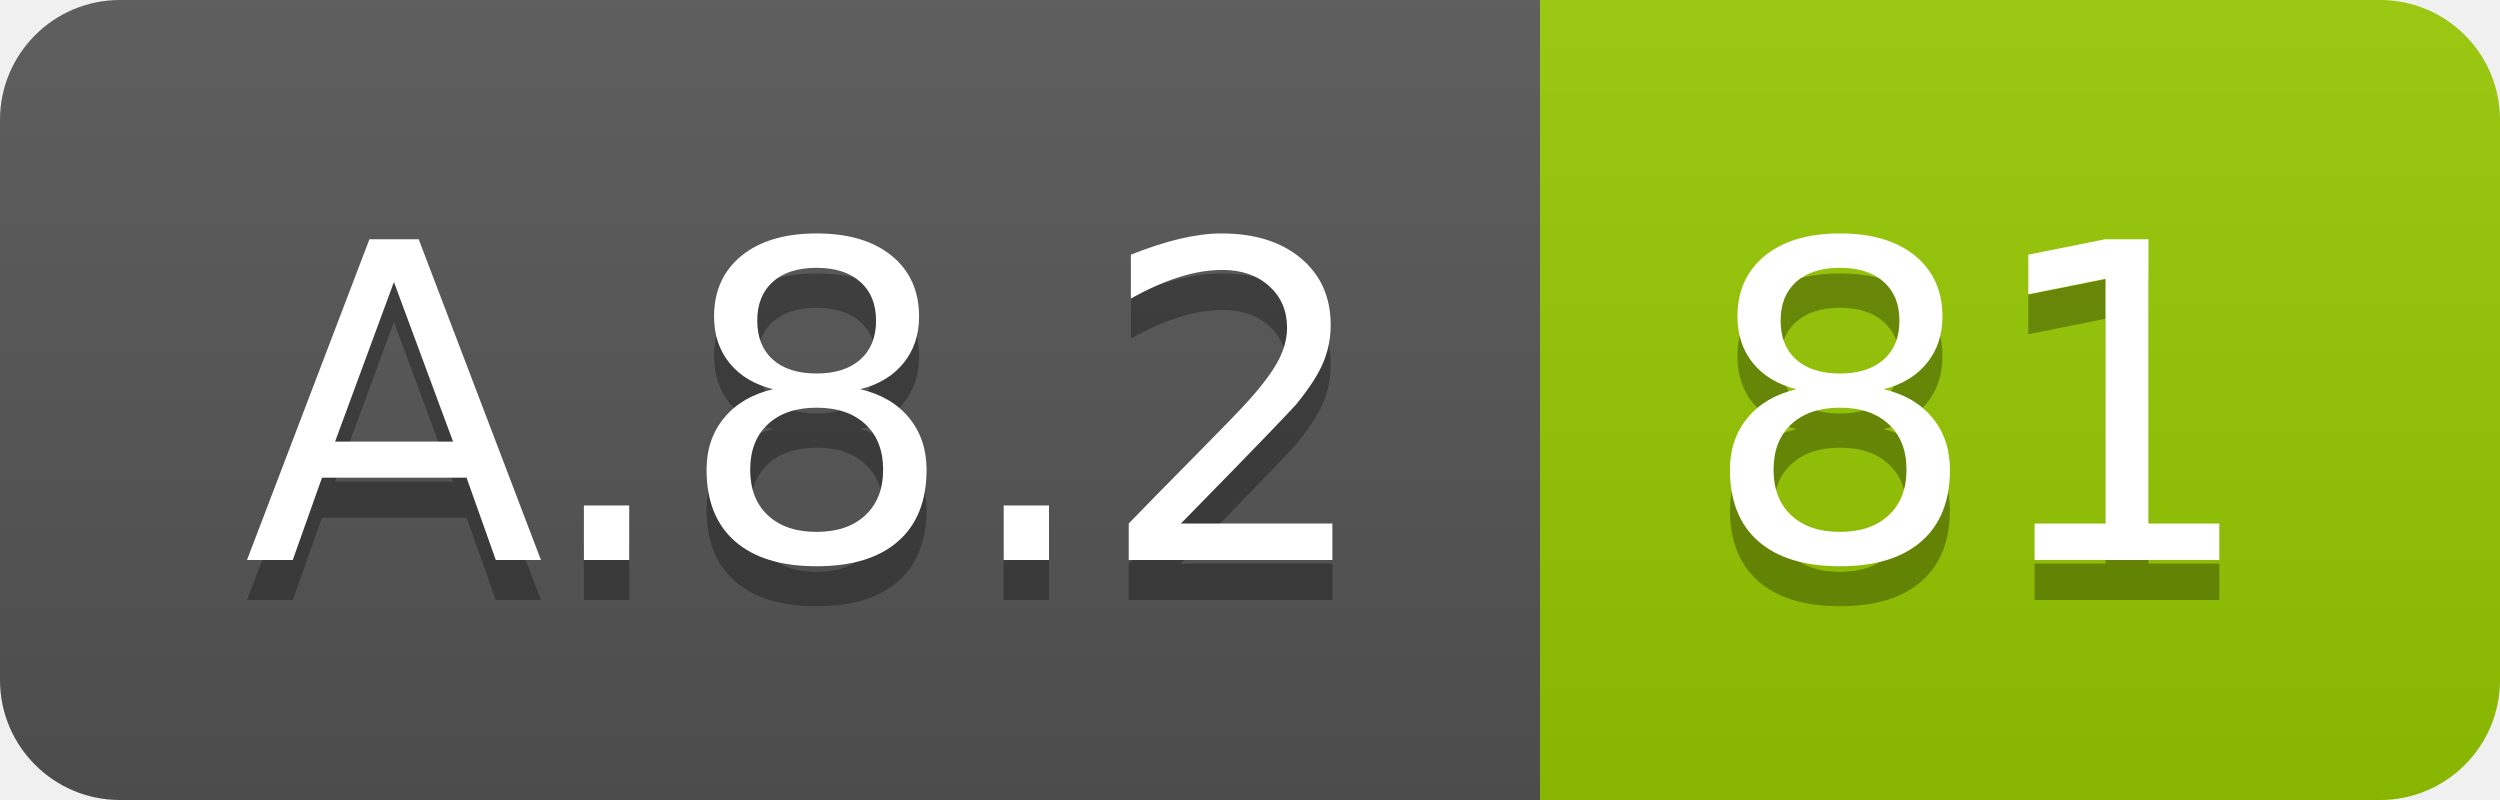
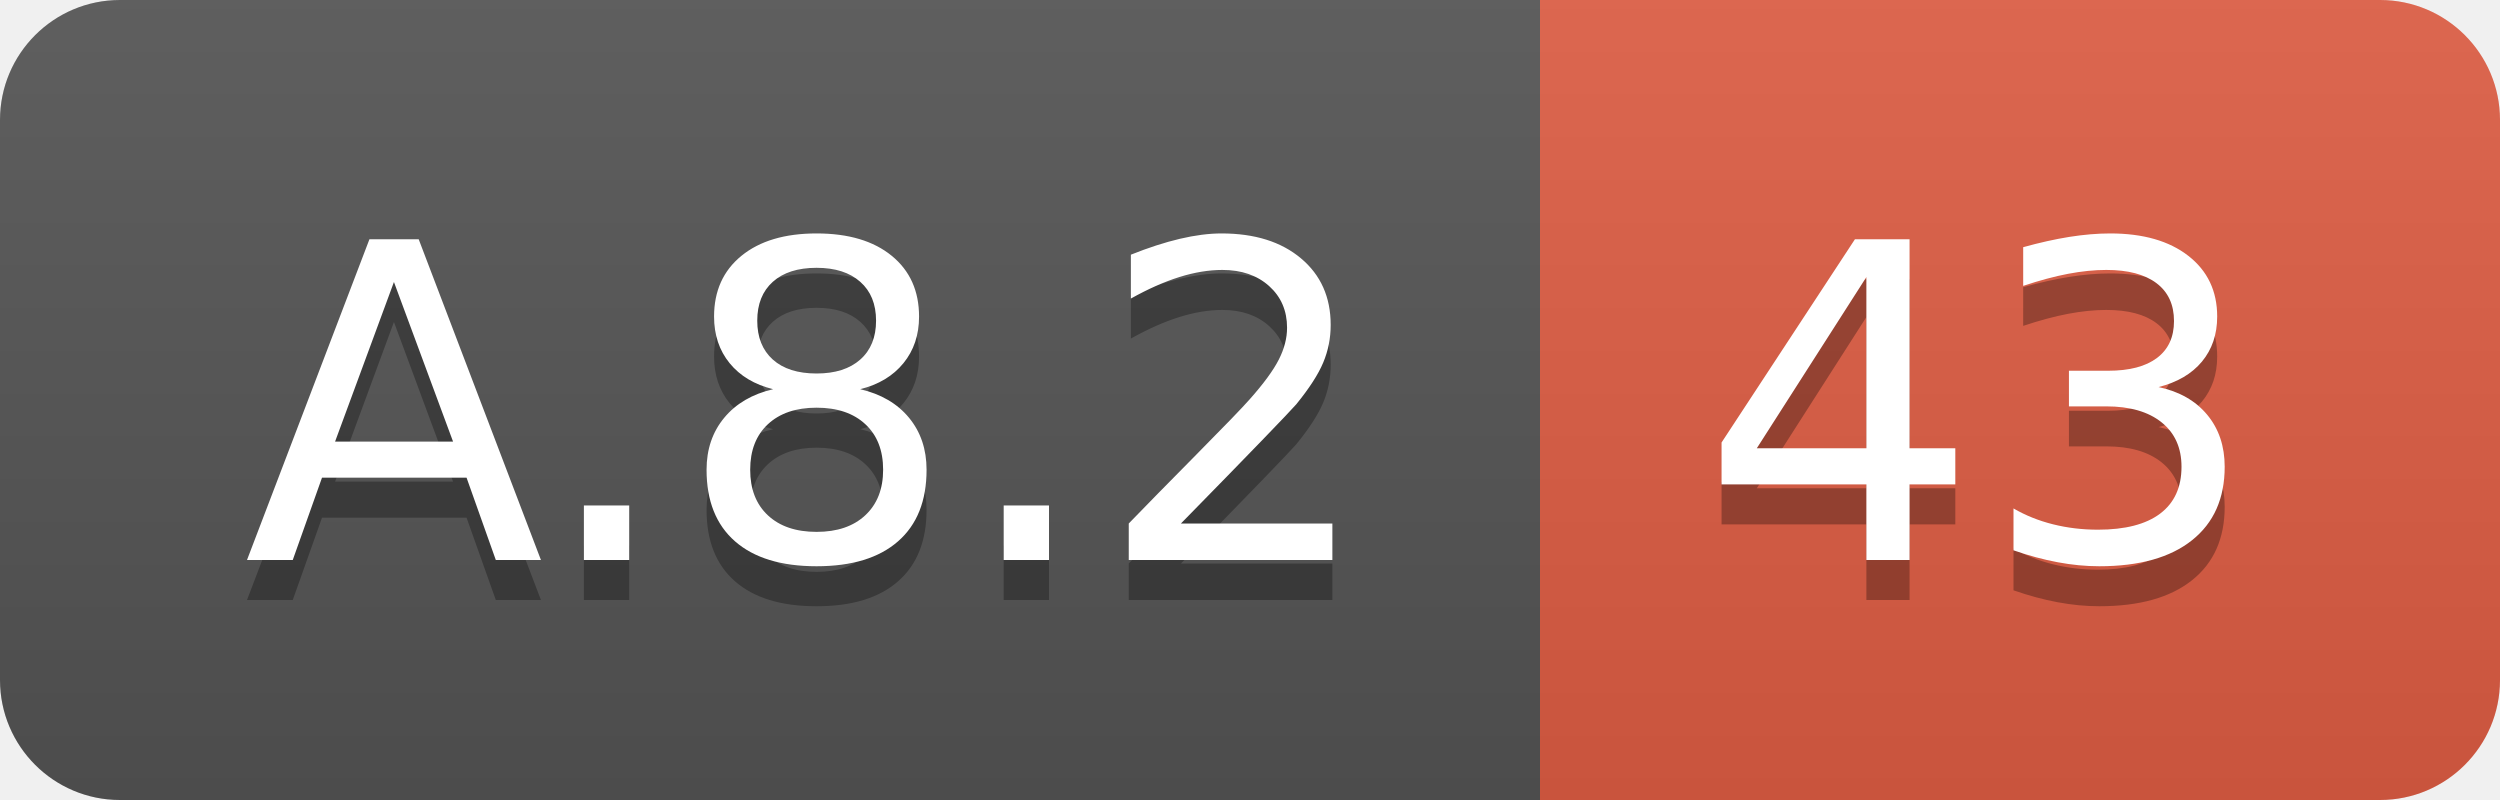
<svg xmlns="http://www.w3.org/2000/svg" width="62.5" height="20">
  <linearGradient id="smooth" x2="0" y2="100%">
    <stop offset="0" stop-color="#bbb" stop-opacity=".1" />
    <stop offset="1" stop-opacity=".1" />
  </linearGradient>
  <clipPath id="round">
    <rect width="62.5" height="20" rx="3" fill="#fff" />
  </clipPath>
  <g clip-path="url(#round)">
    <rect width="38.5" height="20" fill="#555" />
-     <rect x="38.5" width="24.0" height="20" fill="#97CA00" />
+     <rect x="38.5" width="24.0" height="20" fill="#e05d44" />
    <rect width="62.5" height="20" fill="url(#smooth)" />
  </g>
  <g fill="#fff" text-anchor="middle" font-family="DejaVu Sans,Verdana,Geneva,sans-serif" font-size="110">
    <text x="202.5" y="150" fill="#010101" fill-opacity=".3" transform="scale(0.1)" textLength="285.0" lengthAdjust="spacing">A.8.2</text>
    <text x="202.5" y="140" transform="scale(0.1)" textLength="285.0" lengthAdjust="spacing">A.8.2</text>
-     <text x="495.0" y="150" fill="#010101" fill-opacity=".3" transform="scale(0.1)" textLength="140.0" lengthAdjust="spacing">81</text>
-     <text x="495.0" y="140" transform="scale(0.1)" textLength="140.0" lengthAdjust="spacing">81</text>
+     <text x="495.0" y="150" fill="#010101" fill-opacity=".3" transform="scale(0.1)" textLength="140.0" lengthAdjust="spacing">43</text>
+     <text x="495.0" y="140" transform="scale(0.1)" textLength="140.0" lengthAdjust="spacing">43</text>
  </g>
</svg>
